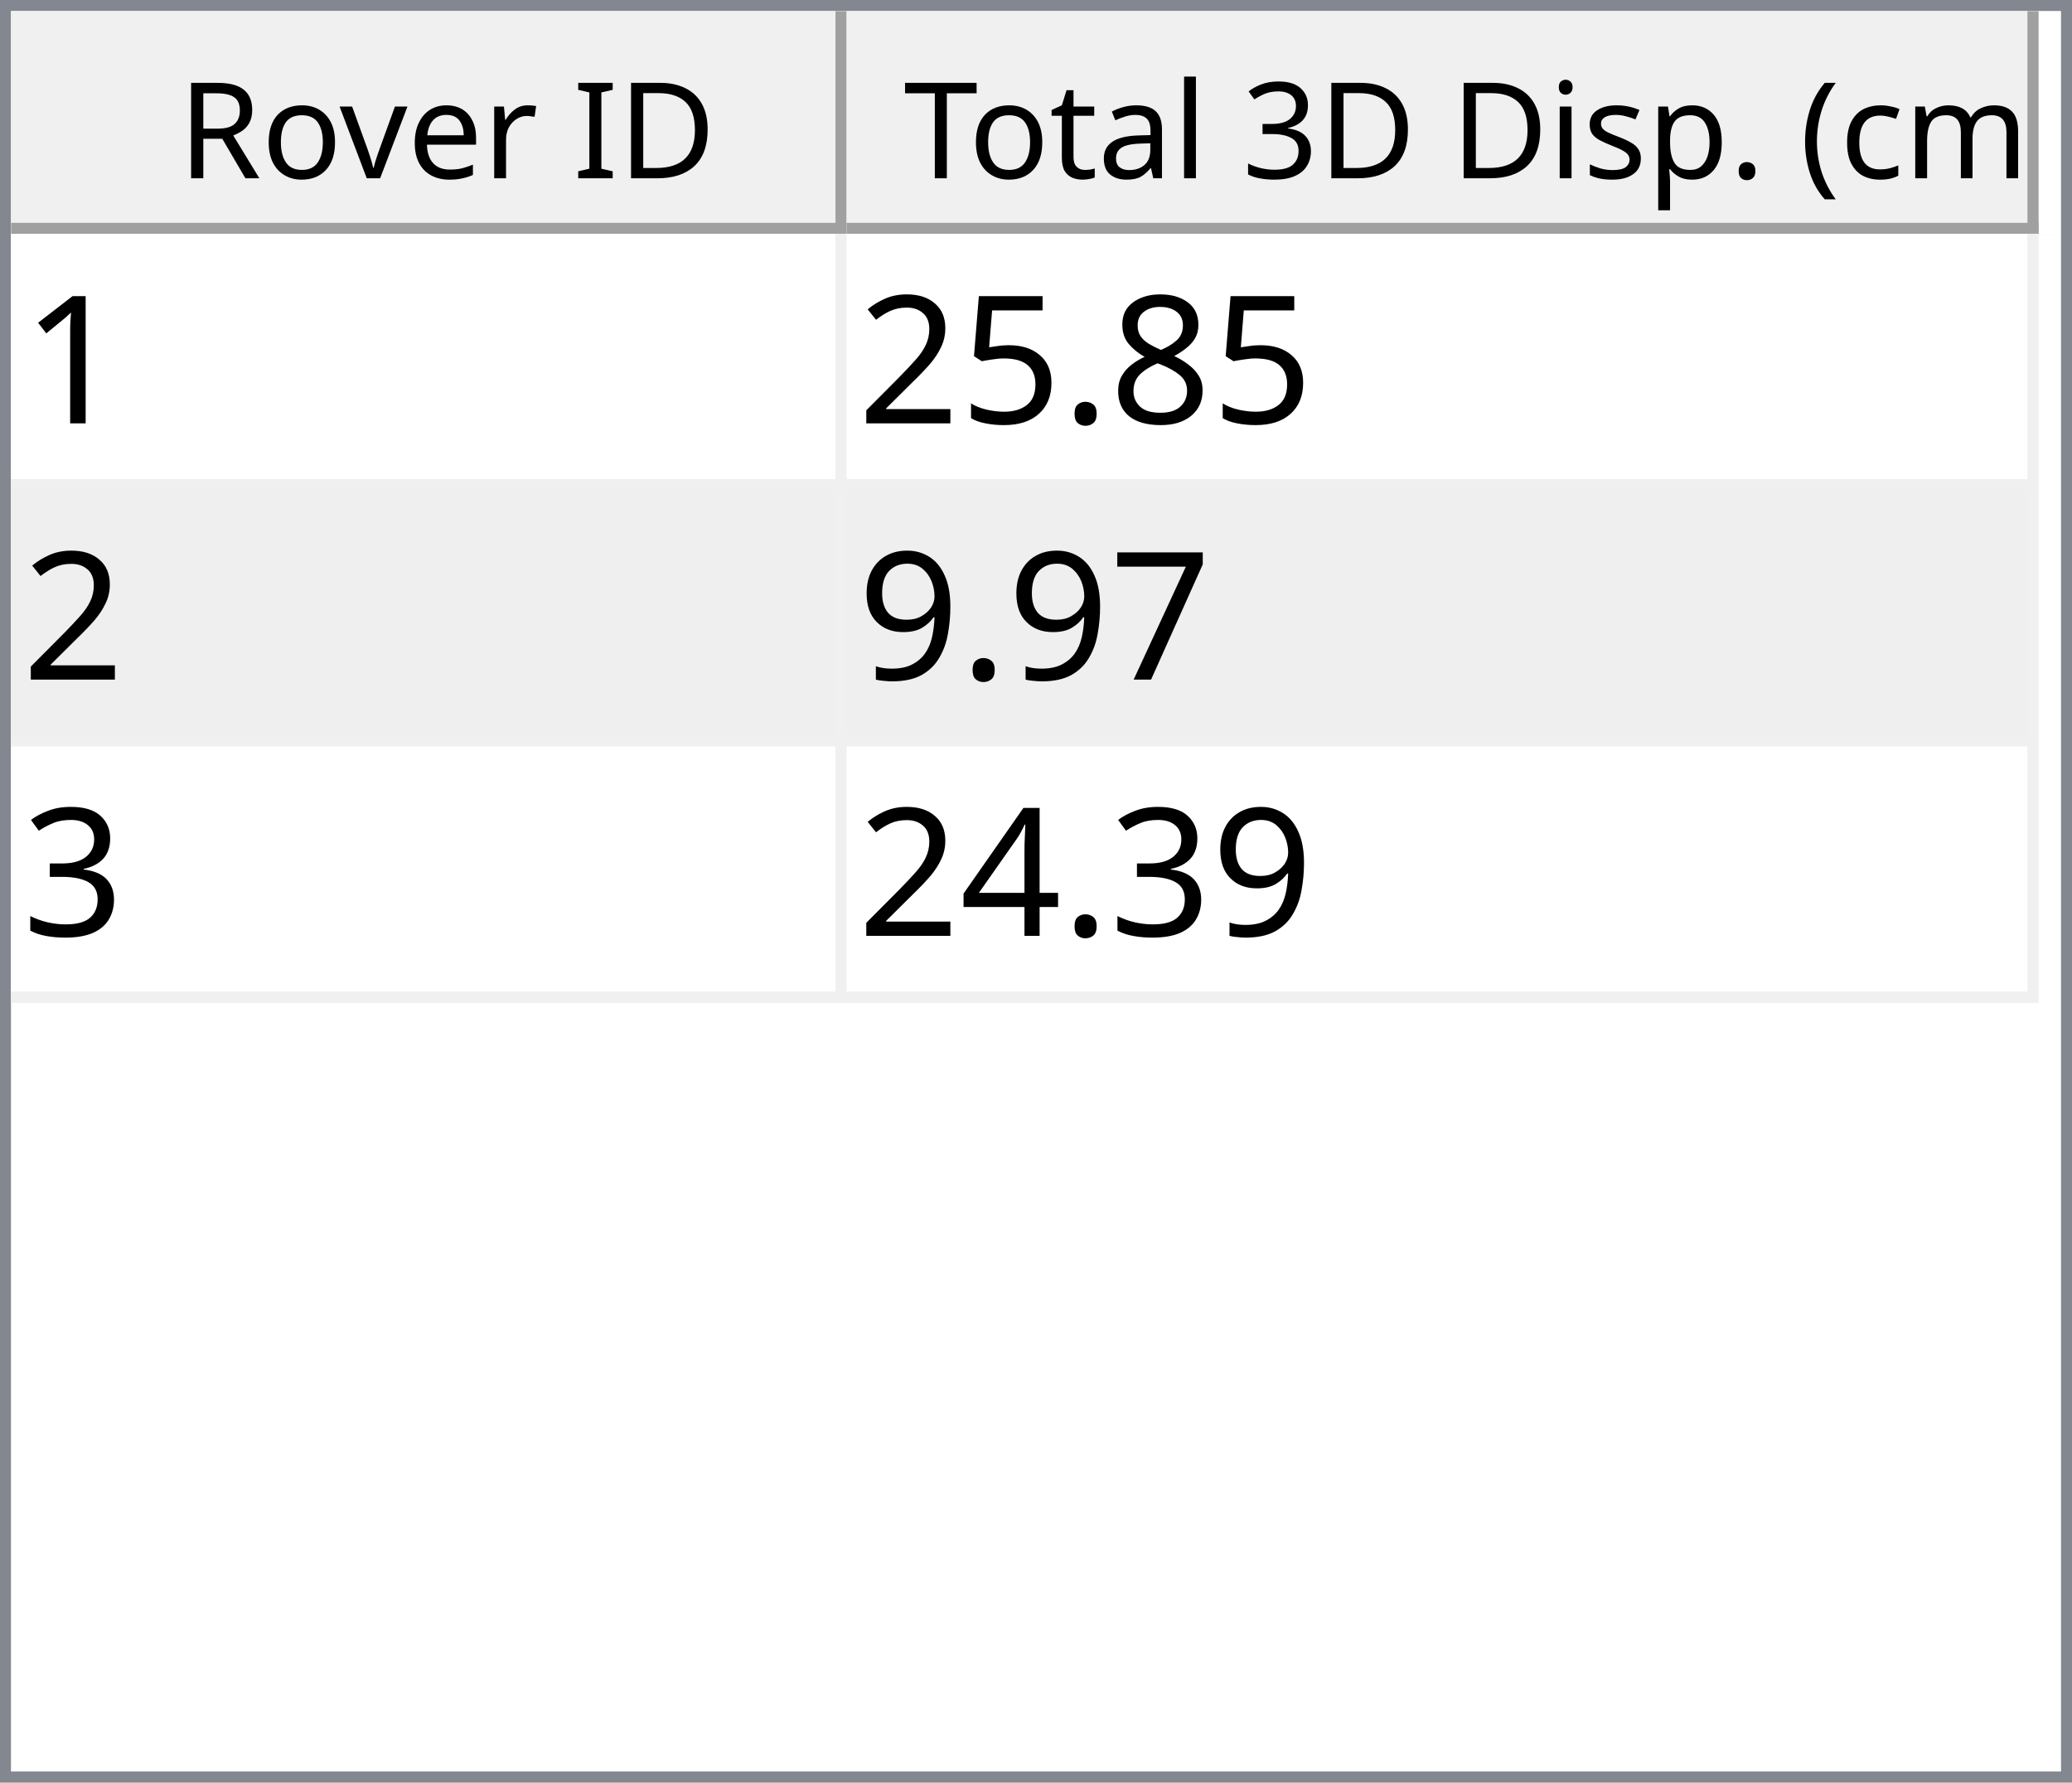
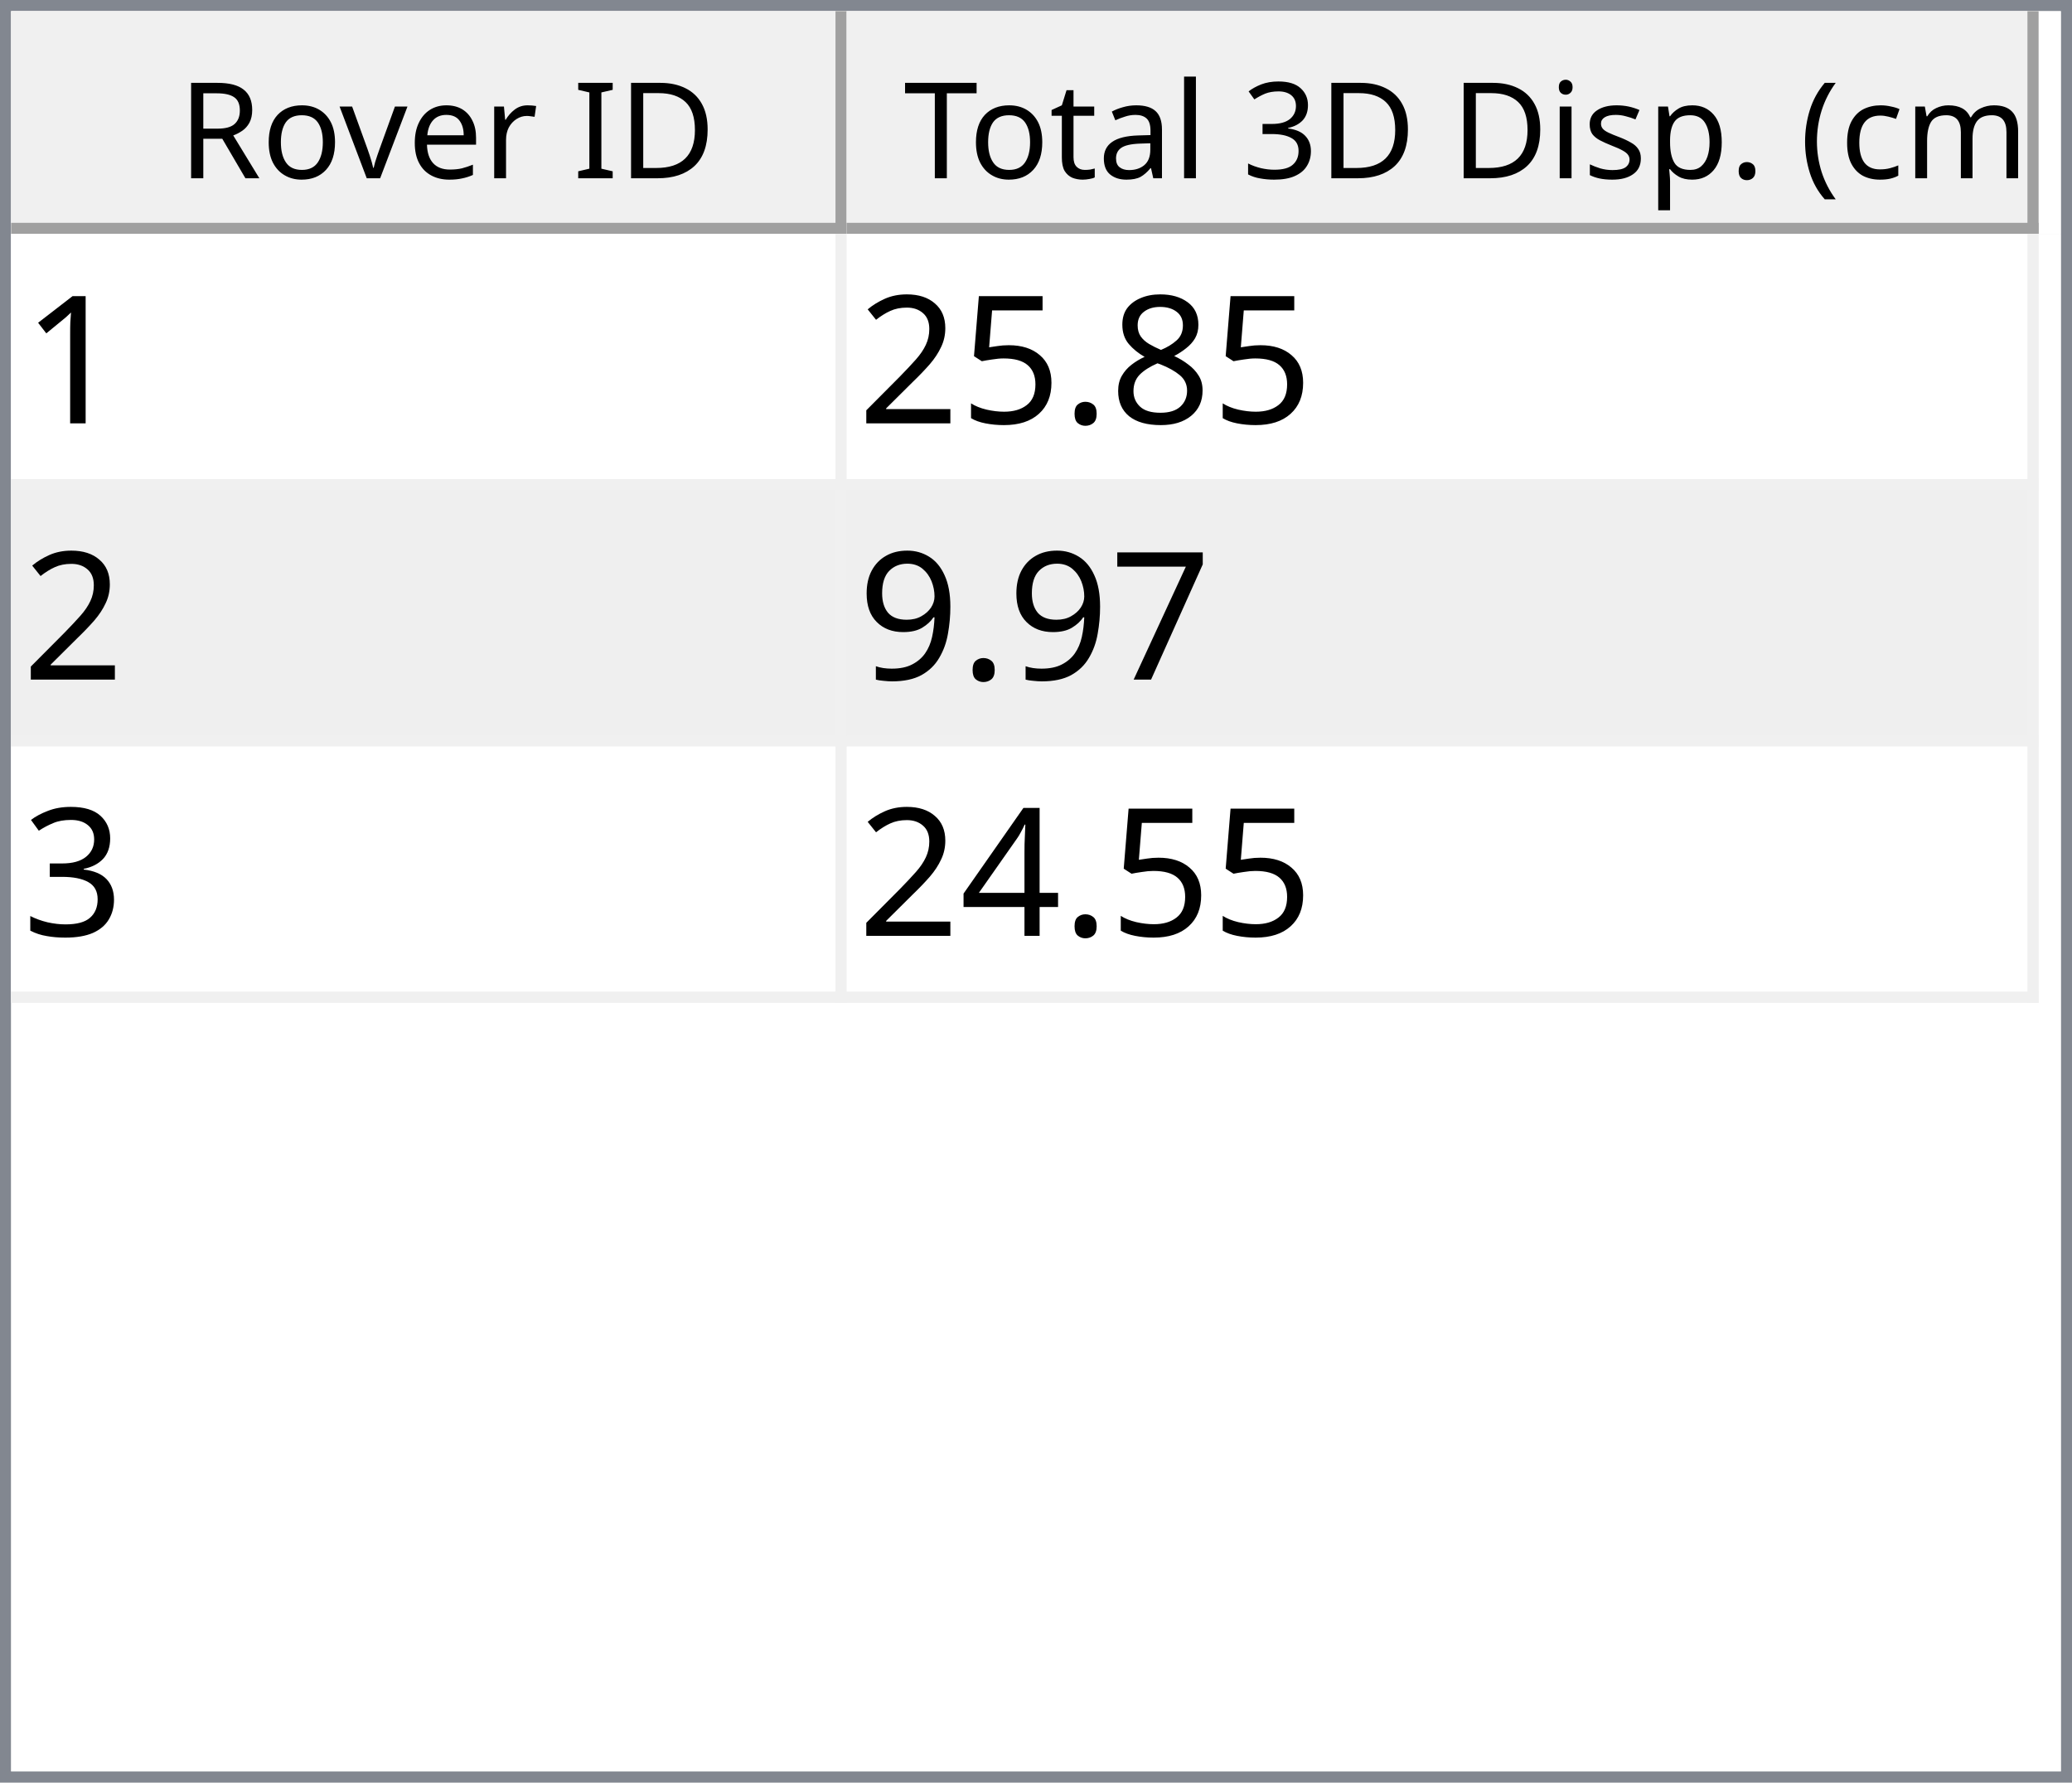
<svg xmlns="http://www.w3.org/2000/svg" style="fill-opacity:1; color-rendering:auto; color-interpolation:auto; text-rendering:auto; stroke:black; stroke-linecap:square; stroke-miterlimit:10; shape-rendering:auto; stroke-opacity:1; fill:black; stroke-dasharray:none; font-weight:normal; stroke-width:1; font-family:'Dialog'; font-style:normal; stroke-linejoin:miter; font-size:12px; stroke-dashoffset:0; image-rendering:auto;" width="186" height="160">
  <defs id="genericDefs" />
  <g>
    <defs id="defs1">
      <clipPath clipPathUnits="userSpaceOnUse" id="clipPath1">
        <path d="M0 0 L186 0 L186 160 L0 160 L0 0 Z" />
      </clipPath>
      <clipPath clipPathUnits="userSpaceOnUse" id="clipPath2">
        <path d="M0 0 L0 160 L186 160 L186 0 Z" />
      </clipPath>
      <clipPath clipPathUnits="userSpaceOnUse" id="clipPath3">
        <path d="M0 0 L0 20 L184 20 L184 0 Z" />
      </clipPath>
      <clipPath clipPathUnits="userSpaceOnUse" id="clipPath4">
        <path d="M0 0 L0 20 L75 20 L75 0 Z" />
      </clipPath>
      <clipPath clipPathUnits="userSpaceOnUse" id="clipPath5">
        <path d="M1 1 L1 19 L74 19 L74 1 Z" />
      </clipPath>
      <clipPath clipPathUnits="userSpaceOnUse" id="clipPath6">
        <path d="M0 0 L0 18 L73 18 L73 0 Z" />
      </clipPath>
      <clipPath clipPathUnits="userSpaceOnUse" id="clipPath7">
        <path d="M-0.5 -0.5 L-0.5 19.5 L74.5 19.5 L74.5 -0.5 Z" />
      </clipPath>
      <clipPath clipPathUnits="userSpaceOnUse" id="clipPath8">
        <path d="M0 0 L0 20 L107 20 L107 0 Z" />
      </clipPath>
      <clipPath clipPathUnits="userSpaceOnUse" id="clipPath9">
        <path d="M1 1 L1 19 L106 19 L106 1 Z" />
      </clipPath>
      <clipPath clipPathUnits="userSpaceOnUse" id="clipPath10">
        <path d="M0 0 L0 18 L105 18 L105 0 Z" />
      </clipPath>
      <clipPath clipPathUnits="userSpaceOnUse" id="clipPath11">
        <path d="M-0.5 -0.5 L-0.5 19.5 L106.5 19.5 L106.5 -0.5 Z" />
      </clipPath>
      <clipPath clipPathUnits="userSpaceOnUse" id="clipPath12">
        <path d="M0 0 L0 138 L184 138 L184 0 Z" />
      </clipPath>
      <clipPath clipPathUnits="userSpaceOnUse" id="clipPath13">
        <path d="M0 0 L0 69 L182 69 L182 0 Z" />
      </clipPath>
      <clipPath clipPathUnits="userSpaceOnUse" id="clipPath14">
        <path d="M-0.5 -0.5 L-0.5 68.5 L181.5 68.5 L181.5 -0.5 Z" />
      </clipPath>
      <clipPath clipPathUnits="userSpaceOnUse" id="clipPath15">
        <path d="M0 0 L0 22 L74 22 L74 0 Z" />
      </clipPath>
      <clipPath clipPathUnits="userSpaceOnUse" id="clipPath16">
        <path d="M0 0 L0 22 L106 22 L106 0 Z" />
      </clipPath>
      <font horiz-adv-x="64.551" id="font1">
        <font-face ascent="107.91" descent="25.098" units-per-em="100" style="font-style:normal; font-family:Segoe UI; font-weight:normal;" />
        <missing-glyph horiz-adv-x="64.551" d="M8.109 0 L8.109 68.266 L56.453 68.266 L56.453 0 L8.109 0 ZM15.328 7.234 L49.219 7.234 L49.219 61.031 L15.328 61.031 L15.328 7.234 Z" />
        <glyph unicode="D" horiz-adv-x="70.117" d="M9.188 0 L9.188 70.016 L28.516 70.016 Q65.531 70.016 65.531 35.891 Q65.531 19.672 55.25 9.836 Q44.969 0 27.734 0 L9.188 0 ZM17.391 62.594 L17.391 7.422 L27.828 7.422 Q41.609 7.422 49.273 14.797 Q56.938 22.172 56.938 35.688 Q56.938 62.594 28.328 62.594 L17.391 62.594 Z" />
        <glyph unicode="I" horiz-adv-x="26.611" d="M17.391 0 L9.188 0 L9.188 70.016 L17.391 70.016 L17.391 0 Z" />
        <glyph unicode=" " horiz-adv-x="27.393" d="" />
        <glyph unicode="r" horiz-adv-x="34.766" d="M34.188 41.891 Q32.078 43.5 28.125 43.5 Q23 43.5 19.555 38.672 Q16.109 33.844 16.109 25.484 L16.109 0 L8.109 0 L8.109 50 L16.109 50 L16.109 39.703 L16.312 39.703 Q18.016 44.969 21.531 47.922 Q25.047 50.875 29.391 50.875 Q32.516 50.875 34.188 50.203 L34.188 41.891 Z" />
        <glyph unicode="e" horiz-adv-x="52.295" d="M48.297 23 L12.984 23 Q13.188 14.656 17.484 10.109 Q21.781 5.562 29.297 5.562 Q37.75 5.562 44.828 11.141 L44.828 3.609 Q38.234 -1.172 27.391 -1.172 Q16.797 -1.172 10.742 5.641 Q4.688 12.453 4.688 24.812 Q4.688 36.469 11.305 43.82 Q17.922 51.172 27.734 51.172 Q37.547 51.172 42.922 44.828 Q48.297 38.484 48.297 27.203 L48.297 23 ZM40.094 29.781 Q40.047 36.719 36.75 40.578 Q33.453 44.438 27.594 44.438 Q21.922 44.438 17.969 40.383 Q14.016 36.328 13.094 29.781 L40.094 29.781 Z" />
        <glyph unicode="v" horiz-adv-x="47.9" d="M47.406 50 L27.484 0 L19.625 0 L0.688 50 L9.469 50 L22.172 13.672 Q23.578 9.672 23.922 6.688 L24.125 6.688 Q24.609 10.453 25.688 13.484 L38.969 50 L47.406 50 Z" />
        <glyph unicode="o" horiz-adv-x="58.594" d="M29 -1.172 Q17.922 -1.172 11.305 5.836 Q4.688 12.844 4.688 24.422 Q4.688 37.016 11.57 44.094 Q18.453 51.172 30.172 51.172 Q41.359 51.172 47.633 44.289 Q53.906 37.406 53.906 25.203 Q53.906 13.234 47.141 6.031 Q40.375 -1.172 29 -1.172 ZM29.594 44.438 Q21.875 44.438 17.383 39.188 Q12.891 33.938 12.891 24.703 Q12.891 15.828 17.43 10.695 Q21.969 5.562 29.594 5.562 Q37.359 5.562 41.531 10.594 Q45.703 15.625 45.703 24.906 Q45.703 34.281 41.531 39.359 Q37.359 44.438 29.594 44.438 Z" />
        <glyph unicode="R" horiz-adv-x="59.814" d="M59.375 0 L49.609 0 L37.891 19.625 Q36.281 22.359 34.766 24.289 Q33.25 26.219 31.664 27.438 Q30.078 28.656 28.25 29.219 Q26.422 29.781 24.125 29.781 L17.391 29.781 L17.391 0 L9.188 0 L9.188 70.016 L30.078 70.016 Q34.672 70.016 38.555 68.867 Q42.438 67.719 45.289 65.375 Q48.141 63.031 49.758 59.547 Q51.375 56.062 51.375 51.375 Q51.375 47.703 50.273 44.656 Q49.172 41.609 47.148 39.211 Q45.125 36.812 42.266 35.133 Q39.406 33.453 35.844 32.516 L35.844 32.328 Q37.594 31.547 38.891 30.547 Q40.188 29.547 41.359 28.18 Q42.531 26.812 43.68 25.078 Q44.828 23.344 46.234 21.047 L59.375 0 ZM17.391 62.594 L17.391 37.203 L28.516 37.203 Q31.594 37.203 34.203 38.133 Q36.812 39.062 38.719 40.797 Q40.625 42.531 41.703 45.047 Q42.781 47.562 42.781 50.688 Q42.781 56.297 39.141 59.445 Q35.5 62.594 28.609 62.594 L17.391 62.594 Z" />
        <glyph unicode=")" horiz-adv-x="30.176" d="M8.297 -15.922 L1.172 -15.922 Q16.406 2.344 16.406 26.812 Q16.406 51.469 1.078 70.016 L8.297 70.016 Q23.531 52.156 23.531 26.703 Q23.531 1.375 8.297 -15.922 Z" />
        <glyph unicode="m" horiz-adv-x="86.133" d="M79.109 0 L71.094 0 L71.094 28.719 Q71.094 37.016 68.531 40.727 Q65.969 44.438 59.906 44.438 Q54.781 44.438 51.195 39.75 Q47.609 35.062 47.609 28.516 L47.609 0 L39.594 0 L39.594 29.688 Q39.594 44.438 28.219 44.438 Q22.953 44.438 19.531 40.016 Q16.109 35.594 16.109 28.516 L16.109 0 L8.109 0 L8.109 50 L16.109 50 L16.109 42.094 L16.312 42.094 Q21.625 51.172 31.844 51.172 Q36.969 51.172 40.773 48.312 Q44.578 45.453 46 40.828 Q51.562 51.172 62.594 51.172 Q79.109 51.172 79.109 30.812 L79.109 0 Z" />
        <glyph unicode="c" horiz-adv-x="46.191" d="M42.188 2.297 Q36.422 -1.172 28.516 -1.172 Q17.828 -1.172 11.258 5.789 Q4.688 12.75 4.688 23.828 Q4.688 36.188 11.766 43.68 Q18.844 51.172 30.672 51.172 Q37.25 51.172 42.281 48.734 L42.281 40.531 Q36.719 44.438 30.375 44.438 Q22.703 44.438 17.797 38.945 Q12.891 33.453 12.891 24.516 Q12.891 15.719 17.508 10.641 Q22.125 5.562 29.891 5.562 Q36.422 5.562 42.188 9.906 L42.188 2.297 Z" />
        <glyph unicode="(" horiz-adv-x="30.176" d="M29.109 -15.922 L21.969 -15.922 Q6.844 1.375 6.844 26.703 Q6.844 52.156 21.969 70.016 L29.203 70.016 Q13.875 51.469 13.875 26.812 Q13.875 2.344 29.109 -15.922 Z" />
        <glyph unicode="." horiz-adv-x="21.68" d="M10.891 -1.078 Q8.641 -1.078 7.055 0.539 Q5.469 2.156 5.469 4.391 Q5.469 6.641 7.055 8.273 Q8.641 9.906 10.891 9.906 Q13.188 9.906 14.797 8.273 Q16.406 6.641 16.406 4.391 Q16.406 2.156 14.797 0.539 Q13.188 -1.078 10.891 -1.078 Z" />
        <glyph unicode="p" horiz-adv-x="58.789" d="M16.312 7.234 L16.109 7.234 L16.109 -23 L8.109 -23 L8.109 50 L16.109 50 L16.109 41.219 L16.312 41.219 Q22.219 51.172 33.594 51.172 Q43.266 51.172 48.688 44.461 Q54.109 37.75 54.109 26.469 Q54.109 13.922 48 6.375 Q41.891 -1.172 31.297 -1.172 Q21.578 -1.172 16.312 7.234 ZM16.109 27.391 L16.109 20.406 Q16.109 14.203 20.141 9.883 Q24.172 5.562 30.375 5.562 Q37.641 5.562 41.773 11.133 Q45.906 16.703 45.906 26.609 Q45.906 34.969 42.047 39.703 Q38.188 44.438 31.594 44.438 Q24.609 44.438 20.359 39.578 Q16.109 34.719 16.109 27.391 Z" />
        <glyph unicode="s" horiz-adv-x="42.432" d="M5.078 1.812 L5.078 10.406 Q11.625 5.562 19.484 5.562 Q30.031 5.562 30.031 12.594 Q30.031 14.594 29.125 15.992 Q28.219 17.391 26.68 18.461 Q25.141 19.531 23.07 20.383 Q21 21.234 18.609 22.172 Q15.281 23.484 12.766 24.828 Q10.25 26.172 8.57 27.859 Q6.891 29.547 6.031 31.695 Q5.172 33.844 5.172 36.719 Q5.172 40.234 6.789 42.945 Q8.406 45.656 11.086 47.484 Q13.766 49.312 17.211 50.242 Q20.656 51.172 24.312 51.172 Q30.812 51.172 35.938 48.922 L35.938 40.828 Q30.422 44.438 23.25 44.438 Q21 44.438 19.195 43.922 Q17.391 43.406 16.094 42.477 Q14.797 41.547 14.086 40.258 Q13.375 38.969 13.375 37.406 Q13.375 35.453 14.086 34.133 Q14.797 32.812 16.164 31.789 Q17.531 30.766 19.484 29.938 Q21.438 29.109 23.922 28.125 Q27.25 26.859 29.883 25.516 Q32.516 24.172 34.375 22.484 Q36.234 20.797 37.234 18.602 Q38.234 16.406 38.234 13.375 Q38.234 9.672 36.602 6.938 Q34.969 4.203 32.234 2.398 Q29.5 0.594 25.93 -0.289 Q22.359 -1.172 18.453 -1.172 Q10.75 -1.172 5.078 1.812 Z" />
        <glyph unicode="i" horiz-adv-x="24.219" d="M12.203 62.703 Q10.062 62.703 8.547 64.164 Q7.031 65.625 7.031 67.875 Q7.031 70.125 8.547 71.609 Q10.062 73.094 12.203 73.094 Q14.406 73.094 15.945 71.609 Q17.484 70.125 17.484 67.875 Q17.484 65.719 15.945 64.211 Q14.406 62.703 12.203 62.703 ZM16.109 0 L8.109 0 L8.109 50 L16.109 50 L16.109 0 Z" />
        <glyph unicode="3" horiz-adv-x="53.906" d="M46.531 19.828 Q46.531 15.094 44.75 11.211 Q42.969 7.328 39.719 4.57 Q36.469 1.812 31.93 0.297 Q27.391 -1.219 21.922 -1.219 Q11.922 -1.219 6 2.594 L6 11.188 Q13.094 5.609 22.219 5.609 Q25.875 5.609 28.828 6.539 Q31.781 7.469 33.906 9.227 Q36.031 10.984 37.18 13.477 Q38.328 15.969 38.328 19.094 Q38.328 32.812 18.797 32.812 L12.984 32.812 L12.984 39.594 L18.5 39.594 Q35.797 39.594 35.797 52.484 Q35.797 64.406 22.609 64.406 Q15.188 64.406 8.688 59.422 L8.688 67.188 Q15.375 71.188 24.609 71.188 Q29 71.188 32.57 69.969 Q36.141 68.75 38.68 66.555 Q41.219 64.359 42.609 61.281 Q44 58.203 44 54.5 Q44 40.672 30.031 36.719 L30.031 36.531 Q33.594 36.141 36.625 34.797 Q39.656 33.453 41.852 31.305 Q44.047 29.156 45.289 26.25 Q46.531 23.344 46.531 19.828 Z" />
        <glyph unicode="l" horiz-adv-x="24.219" d="M16.109 0 L8.109 0 L8.109 74.031 L16.109 74.031 L16.109 0 Z" />
        <glyph unicode="a" horiz-adv-x="50.879" d="M43.891 0 L35.891 0 L35.891 7.812 L35.688 7.812 Q30.469 -1.172 20.312 -1.172 Q12.844 -1.172 8.617 2.781 Q4.391 6.734 4.391 13.281 Q4.391 27.297 20.906 29.594 L35.891 31.688 Q35.891 44.438 25.594 44.438 Q16.547 44.438 9.281 38.281 L9.281 46.484 Q16.656 51.172 26.266 51.172 Q43.891 51.172 43.891 32.516 L43.891 0 ZM35.891 25.297 L23.828 23.641 Q18.266 22.859 15.43 20.875 Q12.594 18.891 12.594 13.875 Q12.594 10.203 15.211 7.883 Q17.828 5.562 22.172 5.562 Q28.125 5.562 32.008 9.742 Q35.891 13.922 35.891 20.312 L35.891 25.297 Z" />
        <glyph unicode="t" horiz-adv-x="33.887" d="M31.297 0.484 Q28.469 -1.078 23.828 -1.078 Q10.688 -1.078 10.688 13.578 L10.688 43.172 L2.094 43.172 L2.094 50 L10.688 50 L10.688 62.203 L18.703 64.797 L18.703 50 L31.297 50 L31.297 43.172 L18.703 43.172 L18.703 14.984 Q18.703 9.969 20.414 7.82 Q22.125 5.672 26.078 5.672 Q29.109 5.672 31.297 7.328 L31.297 0.484 Z" />
        <glyph unicode="T" horiz-adv-x="52.393" d="M50.594 62.594 L30.375 62.594 L30.375 0 L22.172 0 L22.172 62.594 L2 62.594 L2 70.016 L50.594 70.016 L50.594 62.594 Z" />
      </font>
      <font horiz-adv-x="75.0" id="font2">
        <font-face ascent="100.537" descent="21.973" units-per-em="100" style="font-style:normal; font-family:sans-serif; font-weight:normal;" />
        <missing-glyph horiz-adv-x="75.0" d="M12.5 0 L12.5 62.5 L62.5 62.5 L62.5 0 L12.5 0 ZM14.062 1.562 L60.938 1.562 L60.938 60.938 L14.062 60.938 L14.062 1.562 Z" />
        <glyph unicode="1" horiz-adv-x="55.615" d="M37.25 0 L28.469 0 L28.469 56 Q25.297 52.984 20.141 49.953 Q14.984 46.922 10.891 45.406 L10.891 53.906 Q18.266 57.375 23.781 62.305 Q29.297 67.234 31.594 71.875 L37.25 71.875 L37.25 0 Z" />
        <glyph unicode="8" horiz-adv-x="55.615" d="M17.672 38.812 Q12.203 40.828 9.57 44.539 Q6.938 48.25 6.938 53.422 Q6.938 61.234 12.555 66.555 Q18.172 71.875 27.484 71.875 Q36.859 71.875 42.578 66.43 Q48.297 60.984 48.297 53.172 Q48.297 48.188 45.68 44.508 Q43.062 40.828 37.75 38.812 Q44.344 36.672 47.781 31.883 Q51.219 27.094 51.219 20.453 Q51.219 11.281 44.727 5.031 Q38.234 -1.219 27.641 -1.219 Q17.047 -1.219 10.547 5.055 Q4.047 11.328 4.047 20.703 Q4.047 27.688 7.594 32.398 Q11.141 37.109 17.672 38.812 ZM15.922 53.719 Q15.922 48.641 19.195 45.414 Q22.469 42.188 27.688 42.188 Q32.766 42.188 36.016 45.383 Q39.266 48.578 39.266 53.219 Q39.266 58.062 35.914 61.359 Q32.562 64.656 27.594 64.656 Q22.562 64.656 19.242 61.43 Q15.922 58.203 15.922 53.719 ZM13.094 20.656 Q13.094 16.891 14.875 13.375 Q16.656 9.859 20.172 7.93 Q23.688 6 27.734 6 Q34.031 6 38.133 10.055 Q42.234 14.109 42.234 20.359 Q42.234 26.703 38.016 30.859 Q33.797 35.016 27.438 35.016 Q21.234 35.016 17.164 30.914 Q13.094 26.812 13.094 20.656 Z" />
        <glyph unicode="." horiz-adv-x="27.783" d="M9.078 0 L9.078 10.016 L19.094 10.016 L19.094 0 L9.078 0 Z" />
        <glyph unicode="5" horiz-adv-x="55.615" d="M4.156 18.75 L13.375 19.531 Q14.406 12.797 18.141 9.398 Q21.875 6 27.156 6 Q33.5 6 37.891 10.789 Q42.281 15.578 42.281 23.484 Q42.281 31 38.062 35.352 Q33.844 39.703 27 39.703 Q22.75 39.703 19.336 37.773 Q15.922 35.844 13.969 32.766 L5.719 33.844 L12.641 70.609 L48.25 70.609 L48.25 62.203 L19.672 62.203 L15.828 42.969 Q22.266 47.469 29.344 47.469 Q38.719 47.469 45.164 40.969 Q51.609 34.469 51.609 24.266 Q51.609 14.547 45.953 7.469 Q39.062 -1.219 27.156 -1.219 Q17.391 -1.219 11.211 4.25 Q5.031 9.719 4.156 18.75 Z" />
        <glyph unicode="2" horiz-adv-x="55.615" d="M50.344 8.453 L50.344 0 L3.031 0 Q2.938 3.172 4.047 6.109 Q5.859 10.938 9.836 15.625 Q13.812 20.312 21.344 26.469 Q33.016 36.031 37.117 41.625 Q41.219 47.219 41.219 52.203 Q41.219 57.422 37.477 61.008 Q33.734 64.594 27.734 64.594 Q21.391 64.594 17.578 60.789 Q13.766 56.984 13.719 50.25 L4.688 51.172 Q5.609 61.281 11.664 66.578 Q17.719 71.875 27.938 71.875 Q38.234 71.875 44.242 66.164 Q50.25 60.453 50.25 52 Q50.25 47.703 48.492 43.555 Q46.734 39.406 42.656 34.812 Q38.578 30.219 29.109 22.219 Q21.188 15.578 18.945 13.211 Q16.703 10.844 15.234 8.453 L50.344 8.453 Z" />
        <glyph unicode="7" horiz-adv-x="55.615" d="M4.734 62.203 L4.734 70.656 L51.078 70.656 L51.078 63.812 Q44.234 56.547 37.523 44.484 Q30.812 32.422 27.156 19.672 Q24.516 10.688 23.781 0 L14.75 0 Q14.891 8.453 18.062 20.414 Q21.234 32.375 27.172 43.484 Q33.109 54.594 39.797 62.203 L4.734 62.203 Z" />
        <glyph unicode="9" horiz-adv-x="55.615" d="M5.469 16.547 L13.922 17.328 Q14.984 11.375 18.016 8.688 Q21.047 6 25.781 6 Q29.828 6 32.883 7.859 Q35.938 9.719 37.891 12.82 Q39.844 15.922 41.164 21.195 Q42.484 26.469 42.484 31.938 Q42.484 32.516 42.438 33.688 Q39.797 29.5 35.234 26.883 Q30.672 24.266 25.344 24.266 Q16.453 24.266 10.305 30.711 Q4.156 37.156 4.156 47.703 Q4.156 58.594 10.578 65.234 Q17 71.875 26.656 71.875 Q33.641 71.875 39.43 68.117 Q45.219 64.359 48.219 57.398 Q51.219 50.438 51.219 37.25 Q51.219 23.531 48.242 15.406 Q45.266 7.281 39.383 3.031 Q33.5 -1.219 25.594 -1.219 Q17.188 -1.219 11.867 3.445 Q6.547 8.109 5.469 16.547 ZM41.453 48.141 Q41.453 55.719 37.43 60.156 Q33.406 64.594 27.734 64.594 Q21.875 64.594 17.531 59.812 Q13.188 55.031 13.188 47.406 Q13.188 40.578 17.312 36.305 Q21.438 32.031 27.484 32.031 Q33.594 32.031 37.523 36.305 Q41.453 40.578 41.453 48.141 Z" />
        <glyph unicode="3" horiz-adv-x="55.615" d="M4.203 18.891 L12.984 20.062 Q14.5 12.594 18.141 9.297 Q21.781 6 27 6 Q33.203 6 37.477 10.297 Q41.75 14.594 41.75 20.953 Q41.75 27 37.797 30.93 Q33.844 34.859 27.734 34.859 Q25.25 34.859 21.531 33.891 L22.516 41.609 Q23.391 41.5 23.922 41.5 Q29.547 41.5 34.039 44.43 Q38.531 47.359 38.531 53.469 Q38.531 58.297 35.258 61.477 Q31.984 64.656 26.812 64.656 Q21.688 64.656 18.266 61.43 Q14.844 58.203 13.875 51.766 L5.078 53.328 Q6.688 62.156 12.398 67.016 Q18.109 71.875 26.609 71.875 Q32.469 71.875 37.398 69.359 Q42.328 66.844 44.945 62.5 Q47.562 58.156 47.562 53.266 Q47.562 48.641 45.07 44.828 Q42.578 41.016 37.703 38.766 Q44.047 37.312 47.562 32.695 Q51.078 28.078 51.078 21.141 Q51.078 11.766 44.242 5.25 Q37.406 -1.266 26.953 -1.266 Q17.531 -1.266 11.305 4.352 Q5.078 9.969 4.203 18.891 Z" />
        <glyph unicode="4" horiz-adv-x="55.615" d="M32.328 0 L32.328 17.141 L1.266 17.141 L1.266 25.203 L33.938 71.578 L41.109 71.578 L41.109 25.203 L50.781 25.203 L50.781 17.141 L41.109 17.141 L41.109 0 L32.328 0 ZM32.328 25.203 L32.328 57.469 L9.906 25.203 L32.328 25.203 Z" />
      </font>
    </defs>
    <g style="fill:white; stroke:white;">
      <rect x="0" y="0" width="186" style="clip-path:url(#clipPath1); stroke:none;" height="160" />
    </g>
    <g style="fill:white; text-rendering:optimizeSpeed; color-rendering:optimizeSpeed; image-rendering:optimizeSpeed; shape-rendering:crispEdges; stroke:white; color-interpolation:sRGB;">
      <rect x="0" width="186" height="160" y="0" style="stroke:none;" />
      <path style="stroke:none;" d="M0 160 L186 160 L186 0 L0 0 Z" />
    </g>
    <g style="fill:rgb(240,240,240); font-family:'Segoe UI'; stroke:rgb(240,240,240);">
      <rect x="0" y="0" width="186" style="clip-path:url(#clipPath2); stroke:none;" height="160" />
    </g>
    <g style="fill:rgb(130,135,144); font-family:'Segoe UI'; stroke:rgb(130,135,144);">
      <path d="M0 0 L186 0 L186 160 L0 160 L0 0 ZM1 1 L185 1 L185 159 L1 159 L1 1 Z" style="fill-rule:evenodd; clip-path:url(#clipPath2); stroke:none;" />
    </g>
    <g style="fill:white; font-family:'Segoe UI'; stroke:white;" transform="translate(1,1)">
      <rect x="0" y="0" width="184" style="clip-path:url(#clipPath3); stroke:none;" height="20" />
    </g>
    <g style="fill:rgb(240,240,240); font-family:'Segoe UI'; stroke:rgb(240,240,240);" transform="translate(1,1)">
      <rect x="0" y="0" width="75" style="clip-path:url(#clipPath4); stroke:none;" height="20" />
    </g>
    <g style="font-family:'Segoe UI';" transform="translate(2,2)">
      <text x="14" xml:space="preserve" y="14" style="clip-path:url(#clipPath6); stroke:none;">Rover ID</text>
    </g>
    <g style="fill:rgb(160,160,160); font-family:'Segoe UI'; stroke:rgb(160,160,160); stroke-linejoin:bevel;" transform="translate(1.5,1.5)">
      <line x1="74" x2="74" y1="0" style="fill:none; clip-path:url(#clipPath7);" y2="19" />
    </g>
    <g style="fill:rgb(160,160,160); font-family:'Segoe UI'; stroke:rgb(160,160,160); stroke-linejoin:bevel;" transform="matrix(1,0,0,1,1,1) translate(0.5,0.5)">
      <line x1="0" x2="74" y1="19" style="fill:none; clip-path:url(#clipPath7);" y2="19" />
    </g>
    <g style="fill:rgb(240,240,240); font-family:'Segoe UI'; stroke:rgb(240,240,240);" transform="translate(76,1)">
      <rect x="0" y="0" width="107" style="clip-path:url(#clipPath8); stroke:none;" height="20" />
    </g>
    <g style="font-family:'Segoe UI';" transform="translate(77,2)">
      <text x="1" xml:space="preserve" y="14" style="clip-path:url(#clipPath10); stroke:none;"> Total 3D Disp. (cm)</text>
    </g>
    <g style="fill:rgb(160,160,160); font-family:'Segoe UI'; stroke:rgb(160,160,160); stroke-linejoin:bevel;" transform="translate(76.5,1.5)">
      <line x1="106" x2="106" y1="0" style="fill:none; clip-path:url(#clipPath11);" y2="19" />
    </g>
    <g style="fill:rgb(160,160,160); font-family:'Segoe UI'; stroke:rgb(160,160,160); stroke-linejoin:bevel;" transform="matrix(1,0,0,1,76,1) translate(0.5,0.5)">
      <line x1="0" x2="106" y1="19" style="fill:none; clip-path:url(#clipPath11);" y2="19" />
    </g>
    <g style="fill:white; font-family:'Segoe UI'; stroke:white;" transform="translate(1,21)">
      <rect x="0" y="0" width="184" style="clip-path:url(#clipPath12); stroke:none;" height="138" />
    </g>
    <g style="fill:rgb(240,240,240); font-size:16px; font-family:sans-serif; stroke:rgb(240,240,240);" transform="translate(1,21)">
      <rect x="0" y="0" width="182" style="clip-path:url(#clipPath13); stroke:none;" height="69" />
      <line transform="translate(0.5,0.5)" x1="0" x2="181" y1="22" style="clip-path:url(#clipPath14); fill:none; stroke-linejoin:bevel;" y2="22" />
    </g>
    <g transform="matrix(1,0,0,1,1,21) translate(0.5,0.5)" style="fill:rgb(240,240,240); font-size:16px; font-family:sans-serif; stroke:rgb(240,240,240); stroke-linejoin:bevel;">
      <line x1="0" x2="181" y1="45" style="fill:none; clip-path:url(#clipPath14);" y2="45" />
    </g>
    <g transform="matrix(1,0,0,1,1,21) translate(0.5,0.5)" style="fill:rgb(240,240,240); font-size:16px; font-family:sans-serif; stroke:rgb(240,240,240); stroke-linejoin:bevel;">
      <line x1="0" x2="181" y1="68" style="fill:none; clip-path:url(#clipPath14);" y2="68" />
    </g>
    <g transform="matrix(1,0,0,1,1,21) translate(0.5,0.5)" style="fill:rgb(240,240,240); font-size:16px; font-family:sans-serif; stroke:rgb(240,240,240); stroke-linejoin:bevel;">
      <line x1="74" x2="74" y1="0" style="fill:none; clip-path:url(#clipPath14);" y2="68" />
    </g>
    <g transform="matrix(1,0,0,1,1,21) translate(0.5,0.5)" style="fill:rgb(240,240,240); font-size:16px; font-family:sans-serif; stroke:rgb(240,240,240); stroke-linejoin:bevel;">
      <line x1="181" x2="181" y1="0" style="fill:none; clip-path:url(#clipPath14);" y2="68" />
    </g>
    <g style="fill:white; font-size:16px; font-family:sans-serif; stroke:white;" transform="matrix(1,0,0,1,1,21)">
      <rect x="0" y="0" width="74" style="clip-path:url(#clipPath15); stroke:none;" height="22" />
      <text x="1" y="17" style="fill:black; clip-path:url(#clipPath15); stroke:none;" xml:space="preserve">1</text>
    </g>
    <g style="fill:white; font-size:16px; font-family:sans-serif; stroke:white;" transform="matrix(1,0,0,1,1,21) translate(75,0)">
      <rect x="0" y="0" width="106" style="clip-path:url(#clipPath16); stroke:none;" height="22" />
      <text x="1" y="17" style="fill:black; clip-path:url(#clipPath16); stroke:none;" xml:space="preserve">25.85</text>
    </g>
    <g style="fill:rgb(239,239,239); font-size:16px; font-family:sans-serif; stroke:rgb(239,239,239);" transform="matrix(1,0,0,1,1,21) translate(0,23)">
      <rect x="0" y="0" width="74" style="clip-path:url(#clipPath15); stroke:none;" height="22" />
      <text x="1" y="17" style="fill:black; clip-path:url(#clipPath15); stroke:none;" xml:space="preserve">2</text>
    </g>
    <g style="fill:rgb(239,239,239); font-size:16px; font-family:sans-serif; stroke:rgb(239,239,239);" transform="matrix(1,0,0,1,1,21) translate(75,23)">
      <rect x="0" y="0" width="106" style="clip-path:url(#clipPath16); stroke:none;" height="22" />
      <text x="1" y="17" style="fill:black; clip-path:url(#clipPath16); stroke:none;" xml:space="preserve">9.97</text>
    </g>
    <g style="fill:white; font-size:16px; font-family:sans-serif; stroke:white;" transform="matrix(1,0,0,1,1,21) translate(0,46)">
      <rect x="0" y="0" width="74" style="clip-path:url(#clipPath15); stroke:none;" height="22" />
      <text x="1" y="17" style="fill:black; clip-path:url(#clipPath15); stroke:none;" xml:space="preserve">3</text>
    </g>
    <g style="fill:white; font-size:16px; font-family:sans-serif; stroke:white;" transform="matrix(1,0,0,1,1,21) translate(75,46)">
      <rect x="0" y="0" width="106" style="clip-path:url(#clipPath16); stroke:none;" height="22" />
-       <text x="1" y="17" style="fill:black; clip-path:url(#clipPath16); stroke:none;" xml:space="preserve">24.39</text>
+       <text x="1" y="17" style="fill:black; clip-path:url(#clipPath16); stroke:none;" xml:space="preserve">24.55</text>
    </g>
  </g>
</svg>
